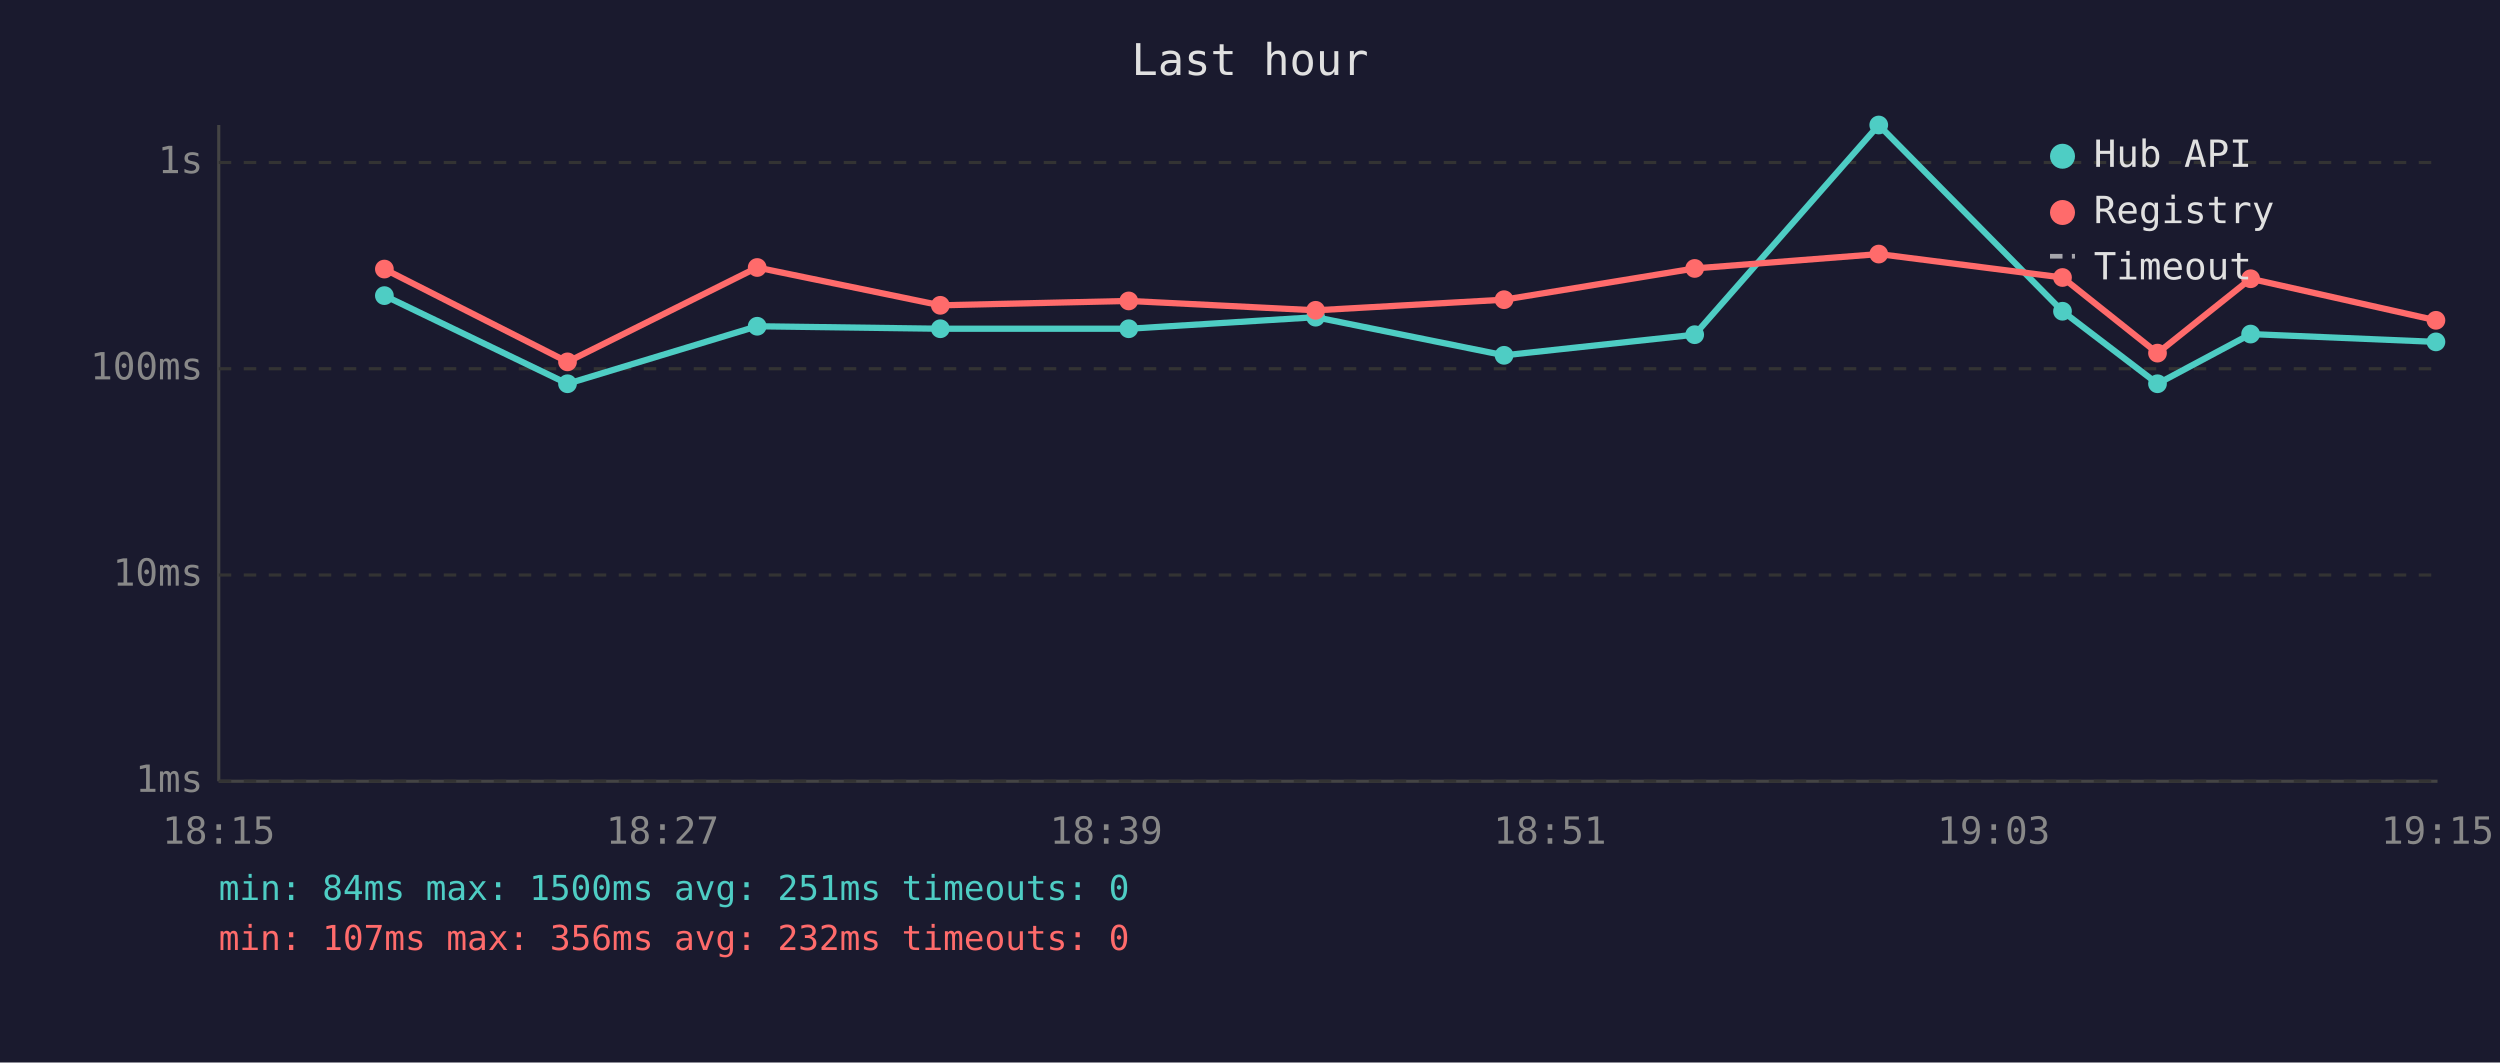
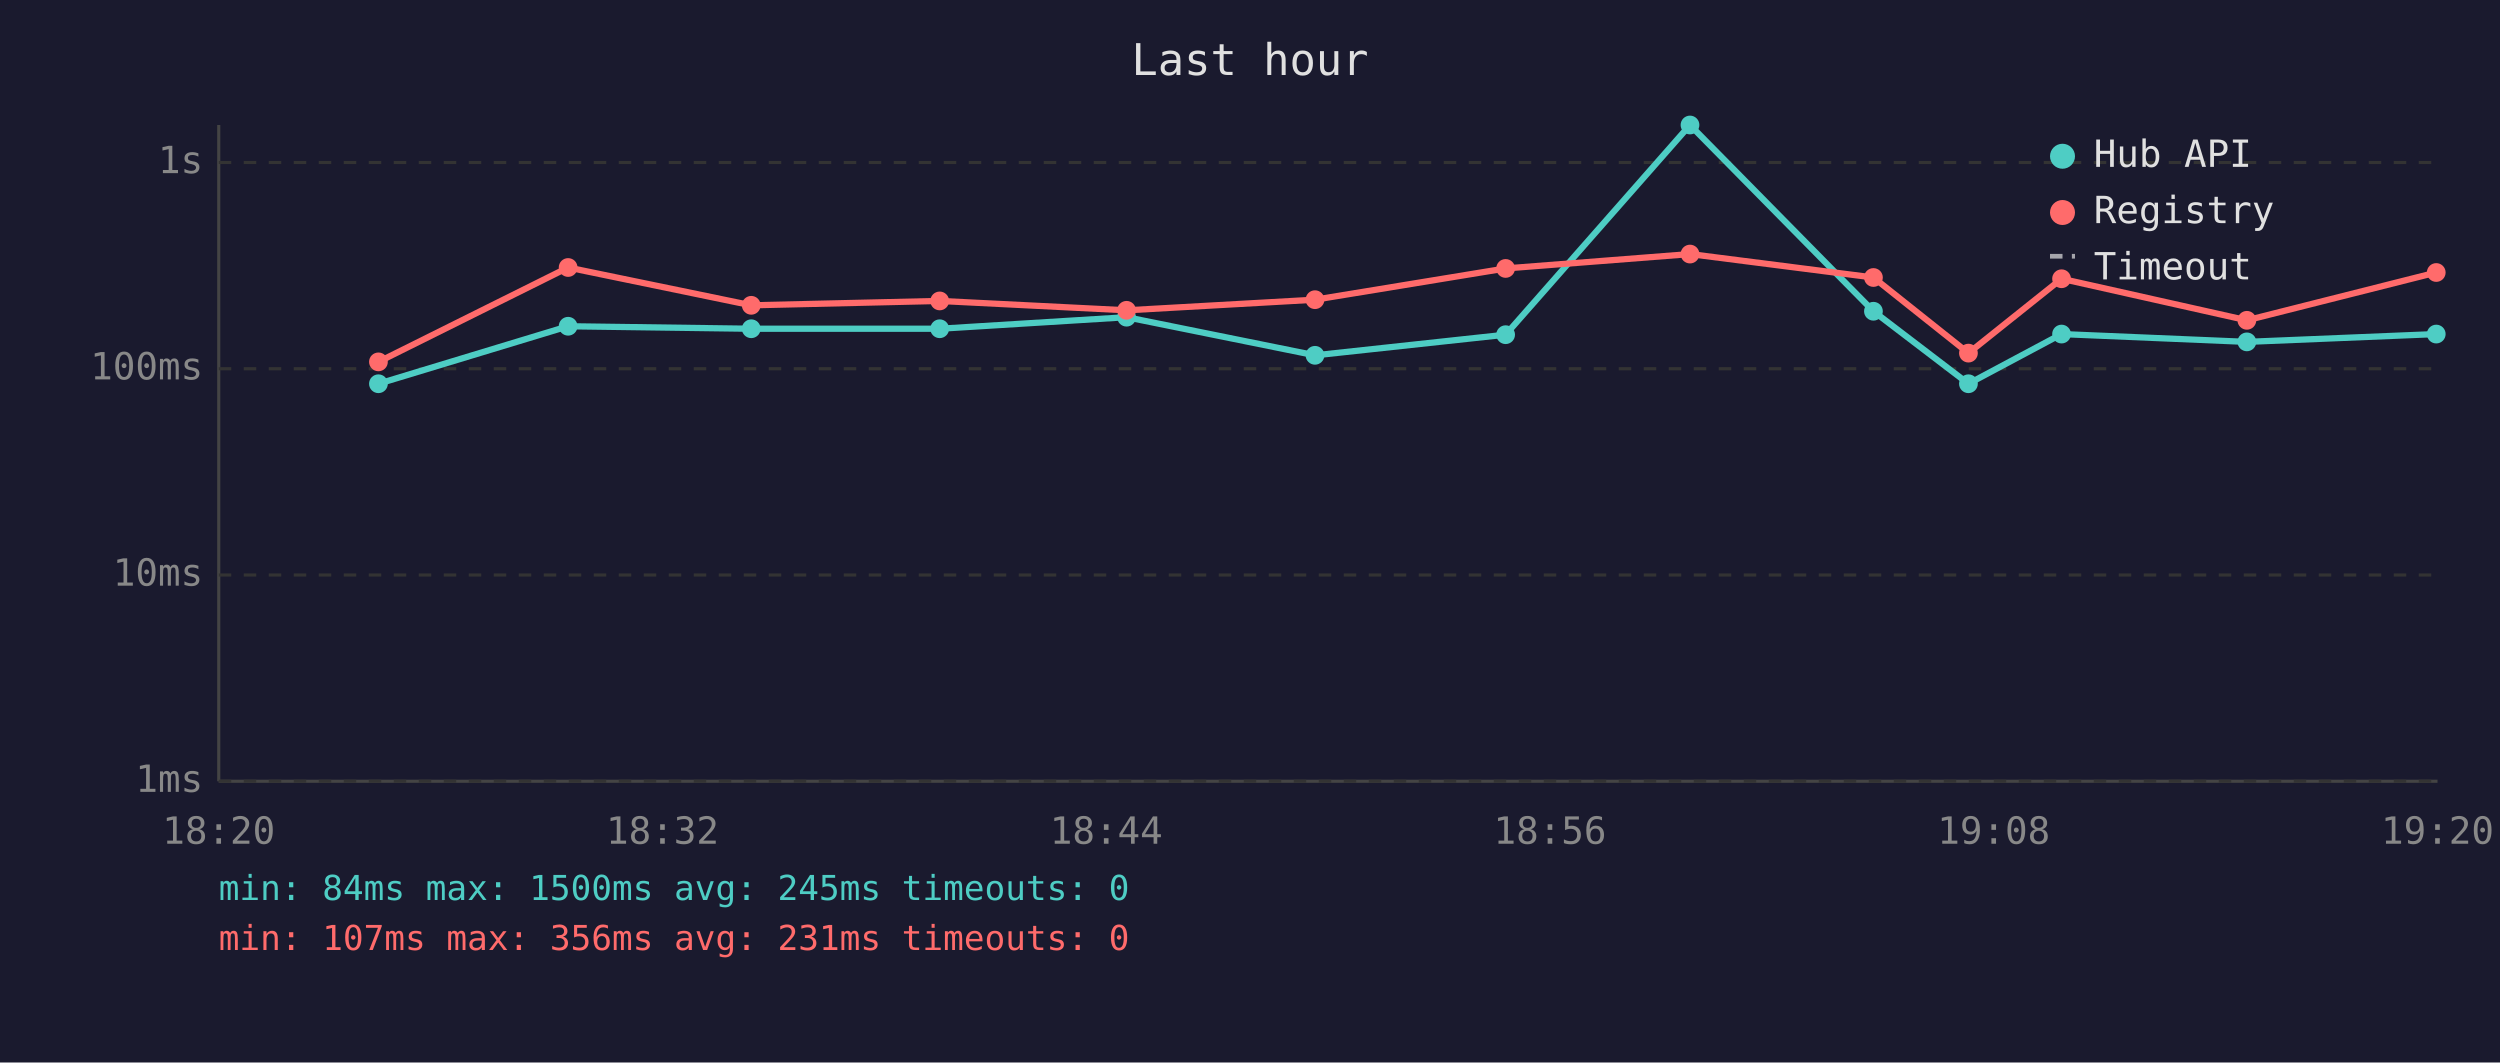
<svg xmlns="http://www.w3.org/2000/svg" viewBox="0 0 800 340" font-family="monospace" font-size="12">
  <rect width="800" height="340" fill="#1a1a2e" />
  <text x="400" y="24" fill="#e0e0e0" font-size="14" text-anchor="middle">Last hour</text>
  <line x1="70" y1="40" x2="70" y2="250" stroke="#444" stroke-width="1" />
  <line x1="70" y1="250" x2="780" y2="250" stroke="#444" stroke-width="1" />
  <line x1="70" y1="250" x2="780" y2="250" stroke="#333" stroke-width="1" stroke-dasharray="4" />
  <text x="65" y="250" fill="#888" text-anchor="end" dominant-baseline="middle">1ms</text>
  <line x1="70" y1="184" x2="780" y2="184" stroke="#333" stroke-width="1" stroke-dasharray="4" />
  <text x="65" y="184" fill="#888" text-anchor="end" dominant-baseline="middle">10ms</text>
  <line x1="70" y1="118" x2="780" y2="118" stroke="#333" stroke-width="1" stroke-dasharray="4" />
  <text x="65" y="118" fill="#888" text-anchor="end" dominant-baseline="middle">100ms</text>
  <line x1="70" y1="52" x2="780" y2="52" stroke="#333" stroke-width="1" stroke-dasharray="4" />
  <text x="65" y="52" fill="#888" text-anchor="end" dominant-baseline="middle">1s</text>
-   <text x="70" y="270" fill="#888" text-anchor="middle">18:15</text>
-   <text x="212" y="270" fill="#888" text-anchor="middle">18:27</text>
-   <text x="354" y="270" fill="#888" text-anchor="middle">18:39</text>
-   <text x="496" y="270" fill="#888" text-anchor="middle">18:51</text>
-   <text x="638" y="270" fill="#888" text-anchor="middle">19:03</text>
-   <text x="780" y="270" fill="#888" text-anchor="middle">19:15</text>
-   <polyline points="123.0,94.6 181.6,122.8 242.3,104.4 300.9,105.2 361.2,105.2 421.0,101.5 481.3,113.7 542.3,107.1 601.2,40.0 660.0,99.6 690.4,122.8 720.2,106.9 779.5,109.4" fill="none" stroke="#4ecdc4" stroke-width="2" opacity="1" />
-   <circle cx="123.0" cy="94.6" r="3" fill="#4ecdc4" />
-   <circle cx="181.6" cy="122.8" r="3" fill="#4ecdc4" />
-   <circle cx="242.3" cy="104.4" r="3" fill="#4ecdc4" />
-   <circle cx="300.9" cy="105.2" r="3" fill="#4ecdc4" />
-   <circle cx="361.2" cy="105.2" r="3" fill="#4ecdc4" />
-   <circle cx="421.0" cy="101.5" r="3" fill="#4ecdc4" />
-   <circle cx="481.3" cy="113.7" r="3" fill="#4ecdc4" />
-   <circle cx="542.3" cy="107.1" r="3" fill="#4ecdc4" />
-   <circle cx="601.2" cy="40.0" r="3" fill="#4ecdc4" />
-   <circle cx="660.0" cy="99.6" r="3" fill="#4ecdc4" />
-   <circle cx="690.4" cy="122.8" r="3" fill="#4ecdc4" />
-   <circle cx="720.2" cy="106.9" r="3" fill="#4ecdc4" />
-   <circle cx="779.5" cy="109.4" r="3" fill="#4ecdc4" />
-   <polyline points="123.0,86.1 181.6,115.8 242.3,85.6 300.9,97.7 361.2,96.3 421.0,99.3 481.3,95.9 542.3,85.9 601.2,81.3 660.0,88.8 690.4,113.0 720.2,89.2 779.5,102.5" fill="none" stroke="#ff6b6b" stroke-width="2" opacity="1" />
-   <circle cx="123.0" cy="86.1" r="3" fill="#ff6b6b" />
-   <circle cx="181.6" cy="115.8" r="3" fill="#ff6b6b" />
-   <circle cx="242.3" cy="85.6" r="3" fill="#ff6b6b" />
-   <circle cx="300.9" cy="97.7" r="3" fill="#ff6b6b" />
-   <circle cx="361.2" cy="96.3" r="3" fill="#ff6b6b" />
-   <circle cx="421.0" cy="99.3" r="3" fill="#ff6b6b" />
-   <circle cx="481.3" cy="95.9" r="3" fill="#ff6b6b" />
-   <circle cx="542.3" cy="85.9" r="3" fill="#ff6b6b" />
-   <circle cx="601.2" cy="81.3" r="3" fill="#ff6b6b" />
-   <circle cx="660.0" cy="88.8" r="3" fill="#ff6b6b" />
-   <circle cx="690.4" cy="113.0" r="3" fill="#ff6b6b" />
-   <circle cx="720.2" cy="89.2" r="3" fill="#ff6b6b" />
-   <circle cx="779.5" cy="102.5" r="3" fill="#ff6b6b" />
+   <text x="70" y="270" fill="#888" text-anchor="middle">18:20</text>
+   <text x="212" y="270" fill="#888" text-anchor="middle">18:32</text>
+   <text x="354" y="270" fill="#888" text-anchor="middle">18:44</text>
+   <text x="496" y="270" fill="#888" text-anchor="middle">18:56</text>
+   <text x="638" y="270" fill="#888" text-anchor="middle">19:08</text>
+   <text x="780" y="270" fill="#888" text-anchor="middle">19:20</text>
+   <polyline points="121.1,122.8 181.8,104.4 240.4,105.2 300.7,105.2 360.5,101.5 420.8,113.7 481.8,107.1 540.8,40.0 599.5,99.6 629.9,122.8 659.7,106.9 719.0,109.4 779.6,106.9" fill="none" stroke="#4ecdc4" stroke-width="2" opacity="1" />
+   <circle cx="121.1" cy="122.8" r="3" fill="#4ecdc4" />
+   <circle cx="181.8" cy="104.4" r="3" fill="#4ecdc4" />
+   <circle cx="240.4" cy="105.2" r="3" fill="#4ecdc4" />
+   <circle cx="300.7" cy="105.2" r="3" fill="#4ecdc4" />
+   <circle cx="360.5" cy="101.5" r="3" fill="#4ecdc4" />
+   <circle cx="420.8" cy="113.7" r="3" fill="#4ecdc4" />
+   <circle cx="481.8" cy="107.1" r="3" fill="#4ecdc4" />
+   <circle cx="540.8" cy="40.0" r="3" fill="#4ecdc4" />
+   <circle cx="599.5" cy="99.6" r="3" fill="#4ecdc4" />
+   <circle cx="629.9" cy="122.8" r="3" fill="#4ecdc4" />
+   <circle cx="659.7" cy="106.9" r="3" fill="#4ecdc4" />
+   <circle cx="719.0" cy="109.4" r="3" fill="#4ecdc4" />
+   <circle cx="779.6" cy="106.9" r="3" fill="#4ecdc4" />
+   <polyline points="121.1,115.8 181.8,85.6 240.4,97.7 300.7,96.3 360.5,99.3 420.8,95.9 481.8,85.9 540.8,81.3 599.5,88.8 629.9,113.0 659.7,89.2 719.0,102.5 779.6,87.2" fill="none" stroke="#ff6b6b" stroke-width="2" opacity="1" />
+   <circle cx="121.1" cy="115.8" r="3" fill="#ff6b6b" />
+   <circle cx="181.8" cy="85.6" r="3" fill="#ff6b6b" />
+   <circle cx="240.4" cy="97.7" r="3" fill="#ff6b6b" />
+   <circle cx="300.7" cy="96.3" r="3" fill="#ff6b6b" />
+   <circle cx="360.5" cy="99.3" r="3" fill="#ff6b6b" />
+   <circle cx="420.8" cy="95.9" r="3" fill="#ff6b6b" />
+   <circle cx="481.8" cy="85.9" r="3" fill="#ff6b6b" />
+   <circle cx="540.8" cy="81.3" r="3" fill="#ff6b6b" />
+   <circle cx="599.5" cy="88.8" r="3" fill="#ff6b6b" />
+   <circle cx="629.9" cy="113.0" r="3" fill="#ff6b6b" />
+   <circle cx="659.7" cy="89.2" r="3" fill="#ff6b6b" />
+   <circle cx="719.0" cy="102.5" r="3" fill="#ff6b6b" />
+   <circle cx="779.6" cy="87.2" r="3" fill="#ff6b6b" />
  <circle cx="660" cy="50" r="4" fill="#4ecdc4" />
  <text x="670" y="50" fill="#e0e0e0" dominant-baseline="middle">Hub API</text>
  <circle cx="660" cy="68" r="4" fill="#ff6b6b" />
  <text x="670" y="68" fill="#e0e0e0" dominant-baseline="middle">Registry</text>
  <line x1="656" y1="82" x2="664" y2="82" stroke="#e0e0e0" stroke-width="1.5" stroke-dasharray="4,3" opacity="0.7" />
  <text x="670" y="86" fill="#e0e0e0" dominant-baseline="middle">Timeout</text>
-   <text x="70" y="288" fill="#4ecdc4" font-size="11">min: 84ms  max: 1500ms  avg: 251ms  timeouts: 0</text>
-   <text x="70" y="304" fill="#ff6b6b" font-size="11">min: 107ms  max: 356ms  avg: 232ms  timeouts: 0</text>
+   <text x="70" y="288" fill="#4ecdc4" font-size="11">min: 84ms  max: 1500ms  avg: 245ms  timeouts: 0</text>
+   <text x="70" y="304" fill="#ff6b6b" font-size="11">min: 107ms  max: 356ms  avg: 231ms  timeouts: 0</text>
</svg>
